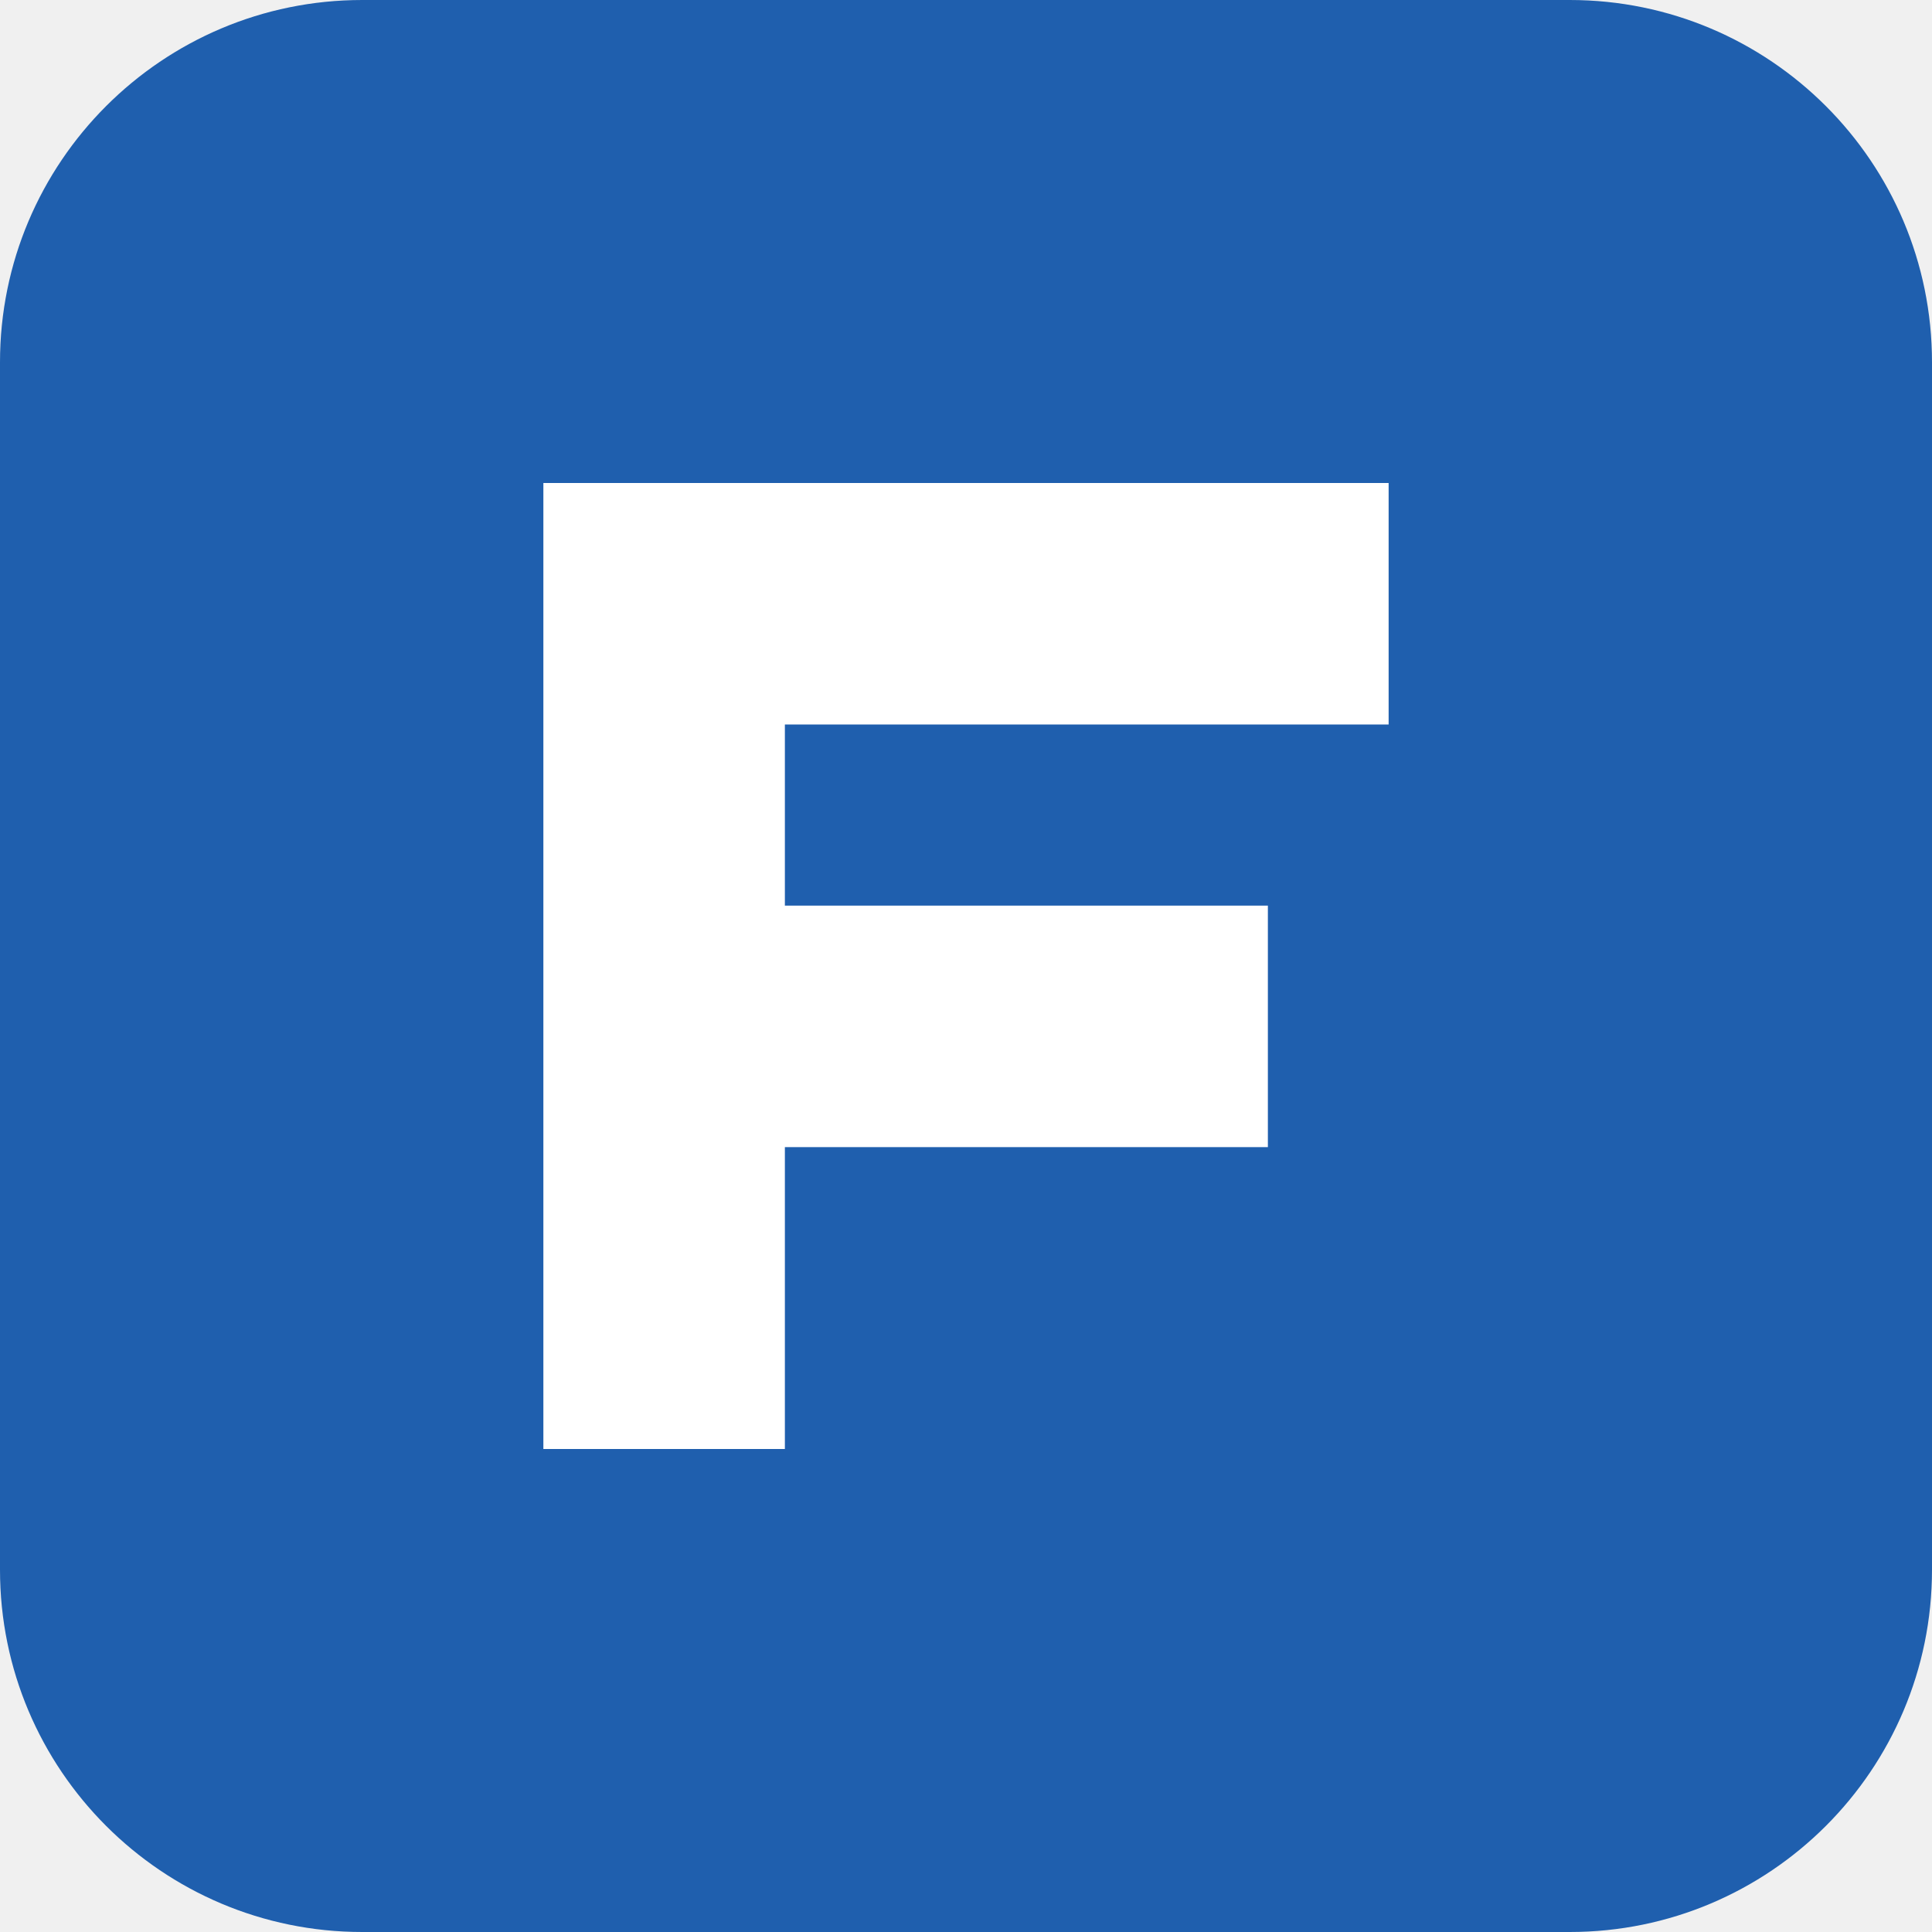
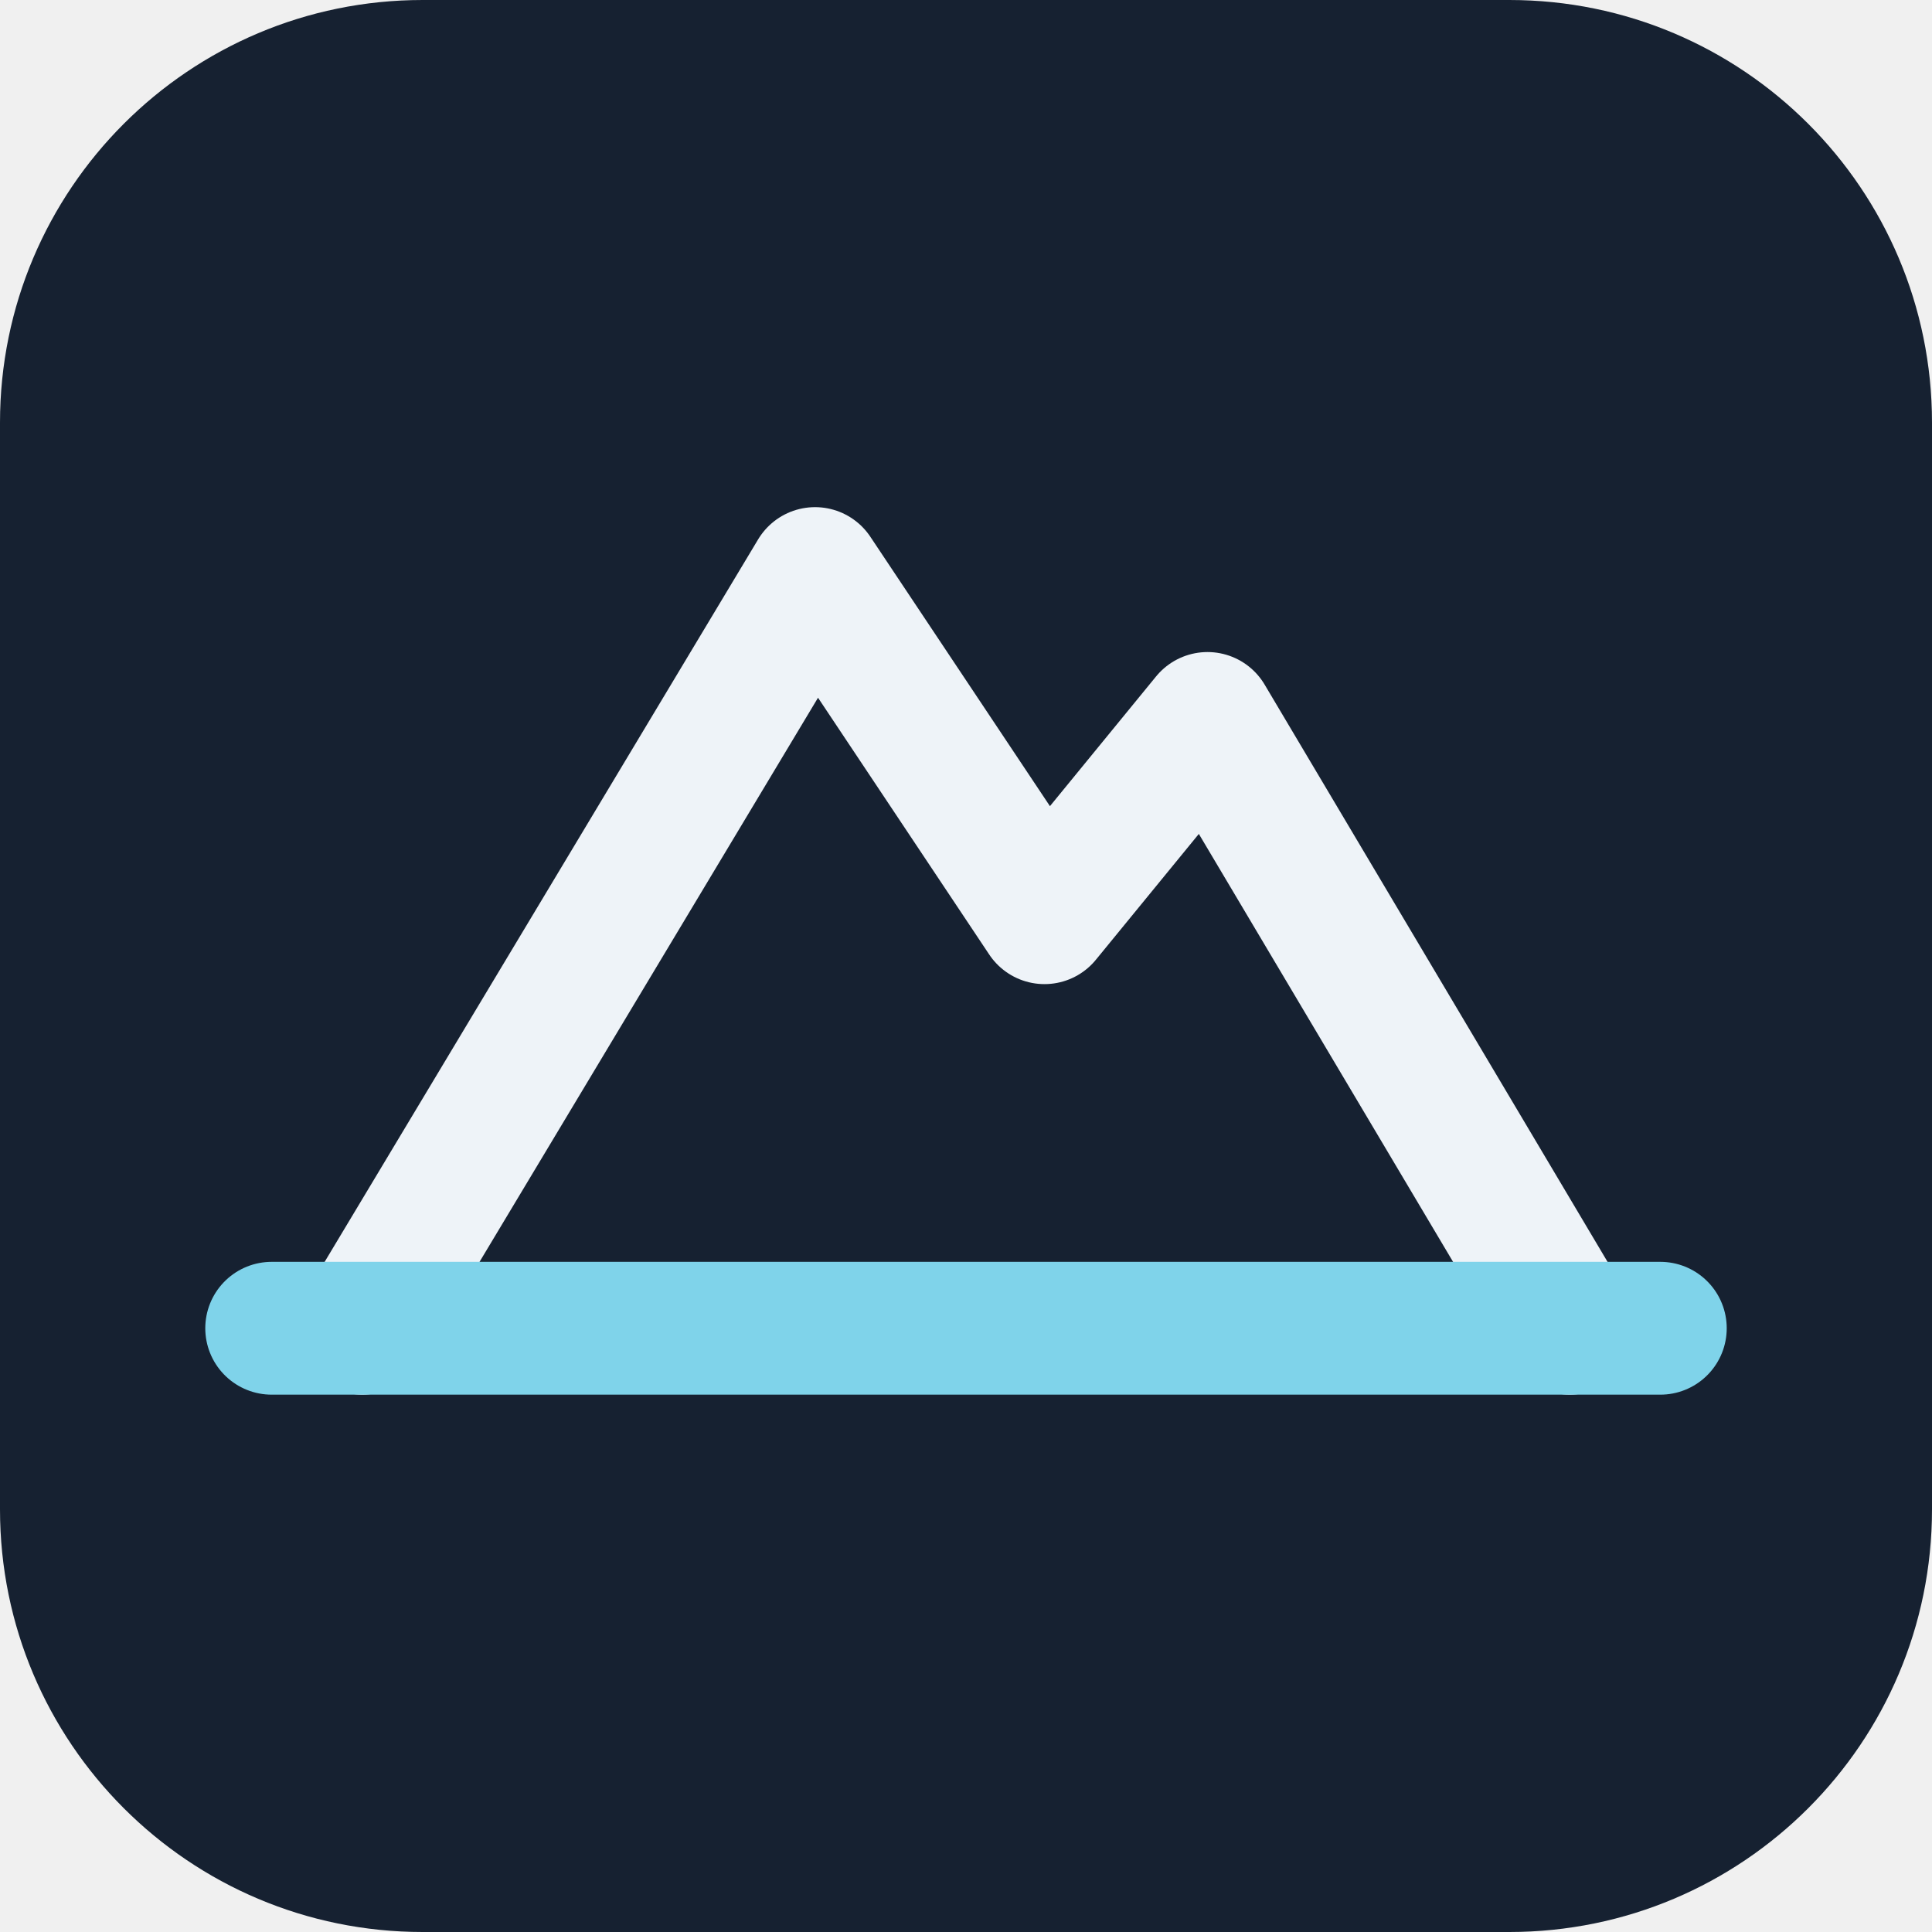
<svg xmlns="http://www.w3.org/2000/svg" viewBox="0 0 32 32">
-   <rect width="32" height="32" rx="6" fill="#1f5fae" />
-   <path d="M9 8h14v4H13v3h8v4h-8v5H9z" fill="#fff" />
+   <rect width="32" height="32" rx="7" fill="#162131" />
+   <path d="M6 22 13.5 9.5l3.8 5.7 2.7-3.3L26 22" fill="none" stroke="#eef3f8" stroke-width="2.2" stroke-linejoin="round" stroke-linecap="round" />
+   <path d="M4.5 22h23" stroke="#7fd3ea" stroke-width="2.2" stroke-linecap="round" />
</svg>
